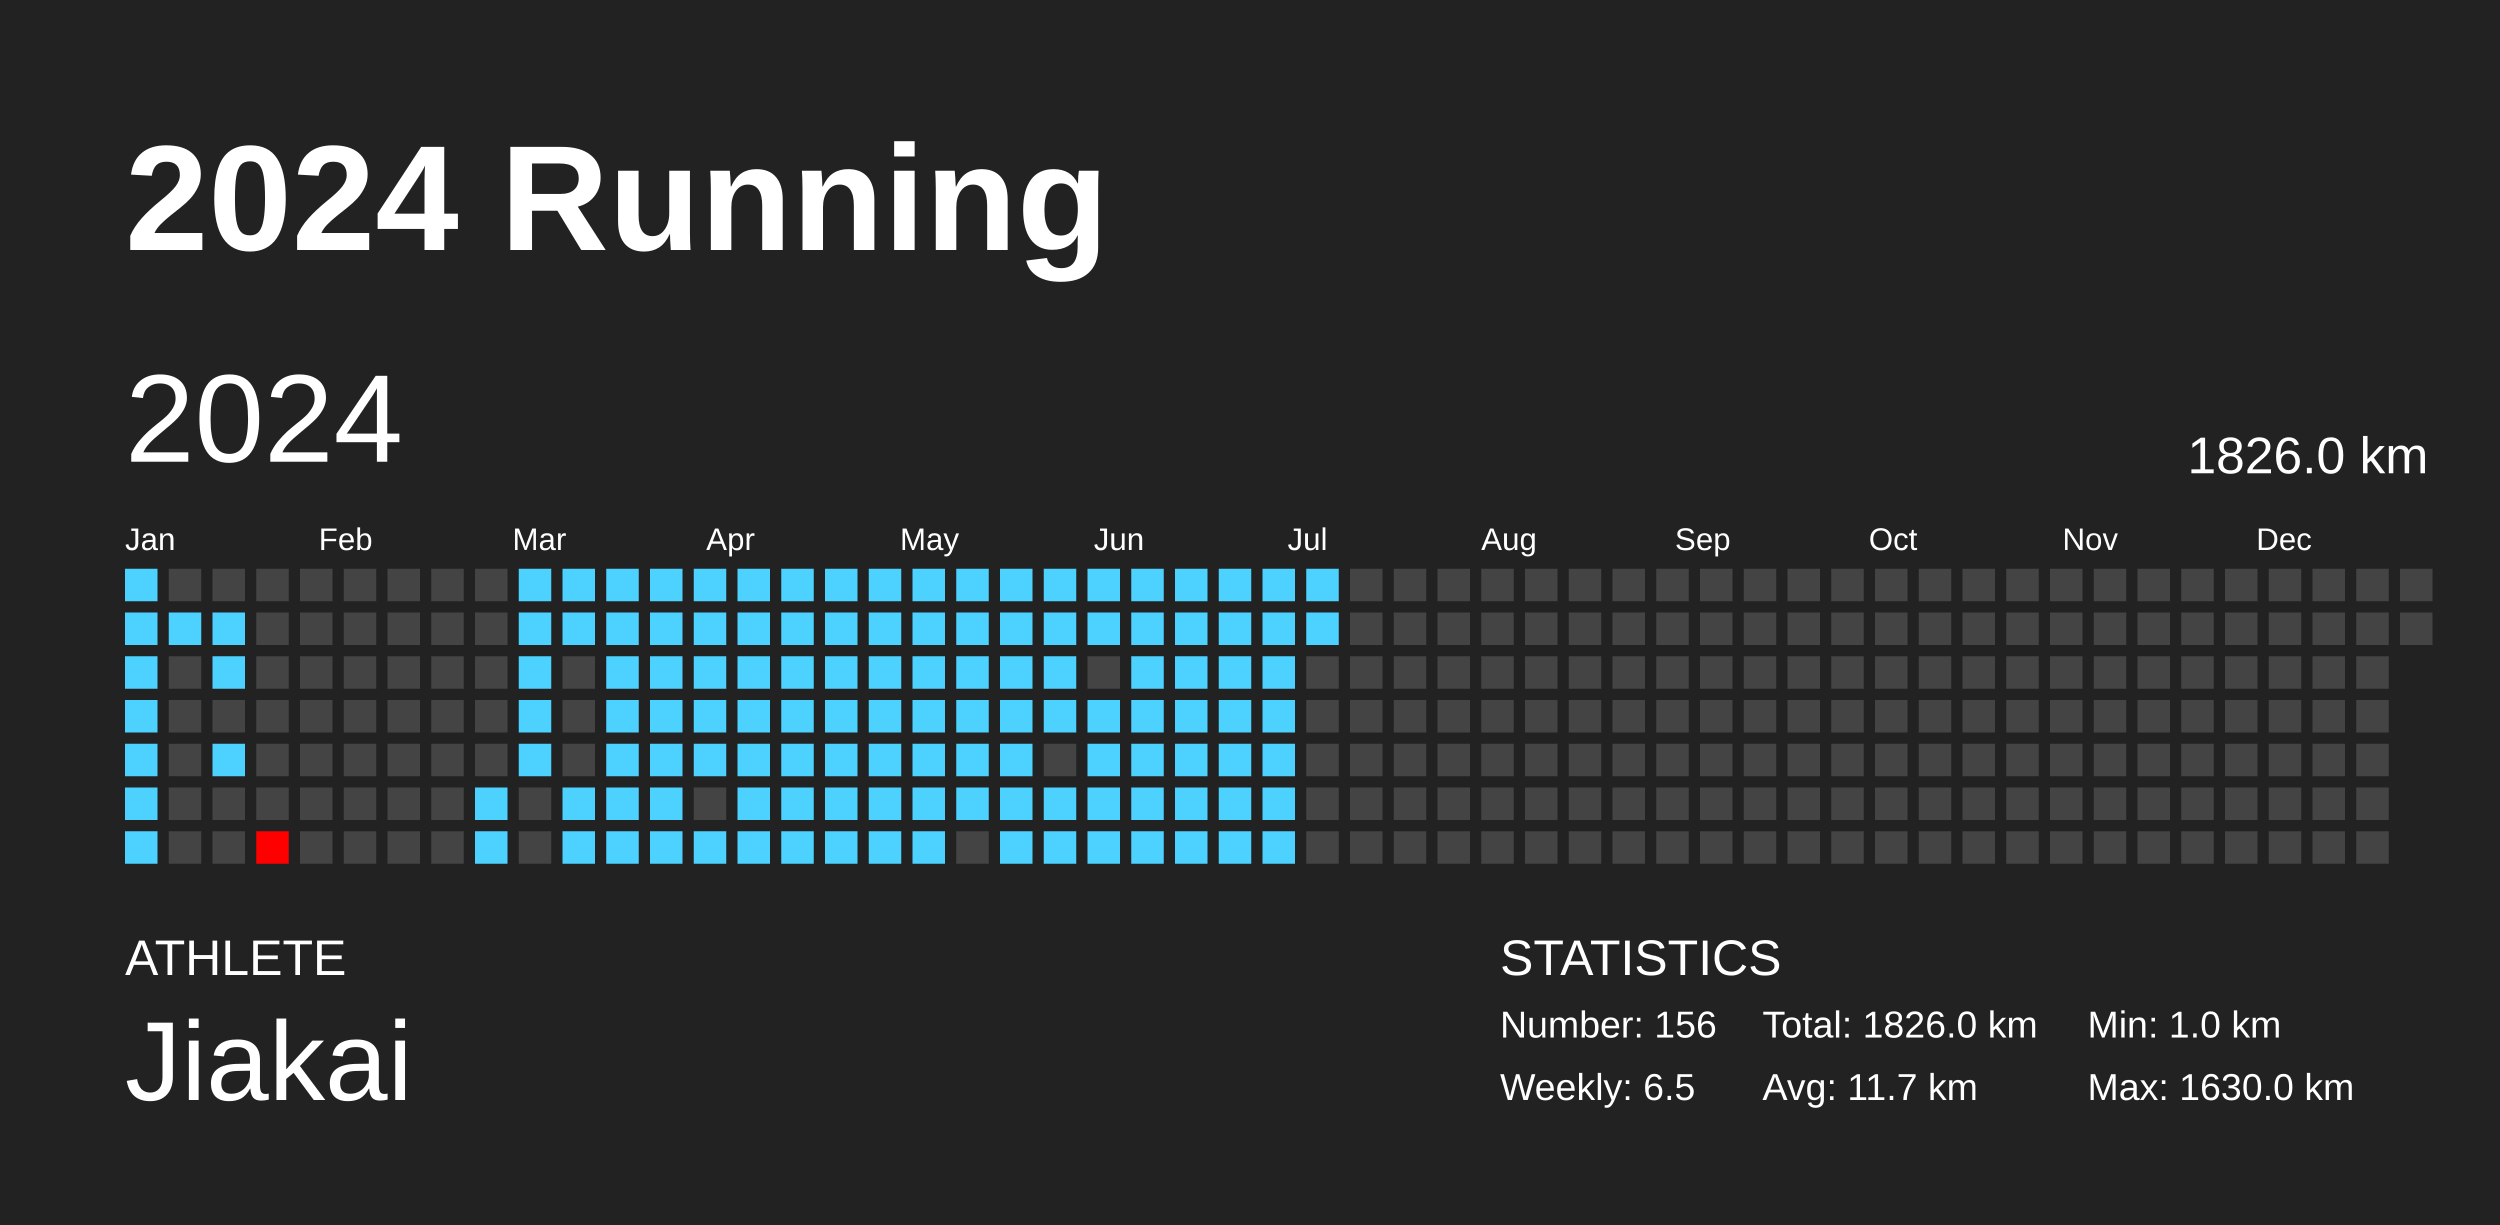
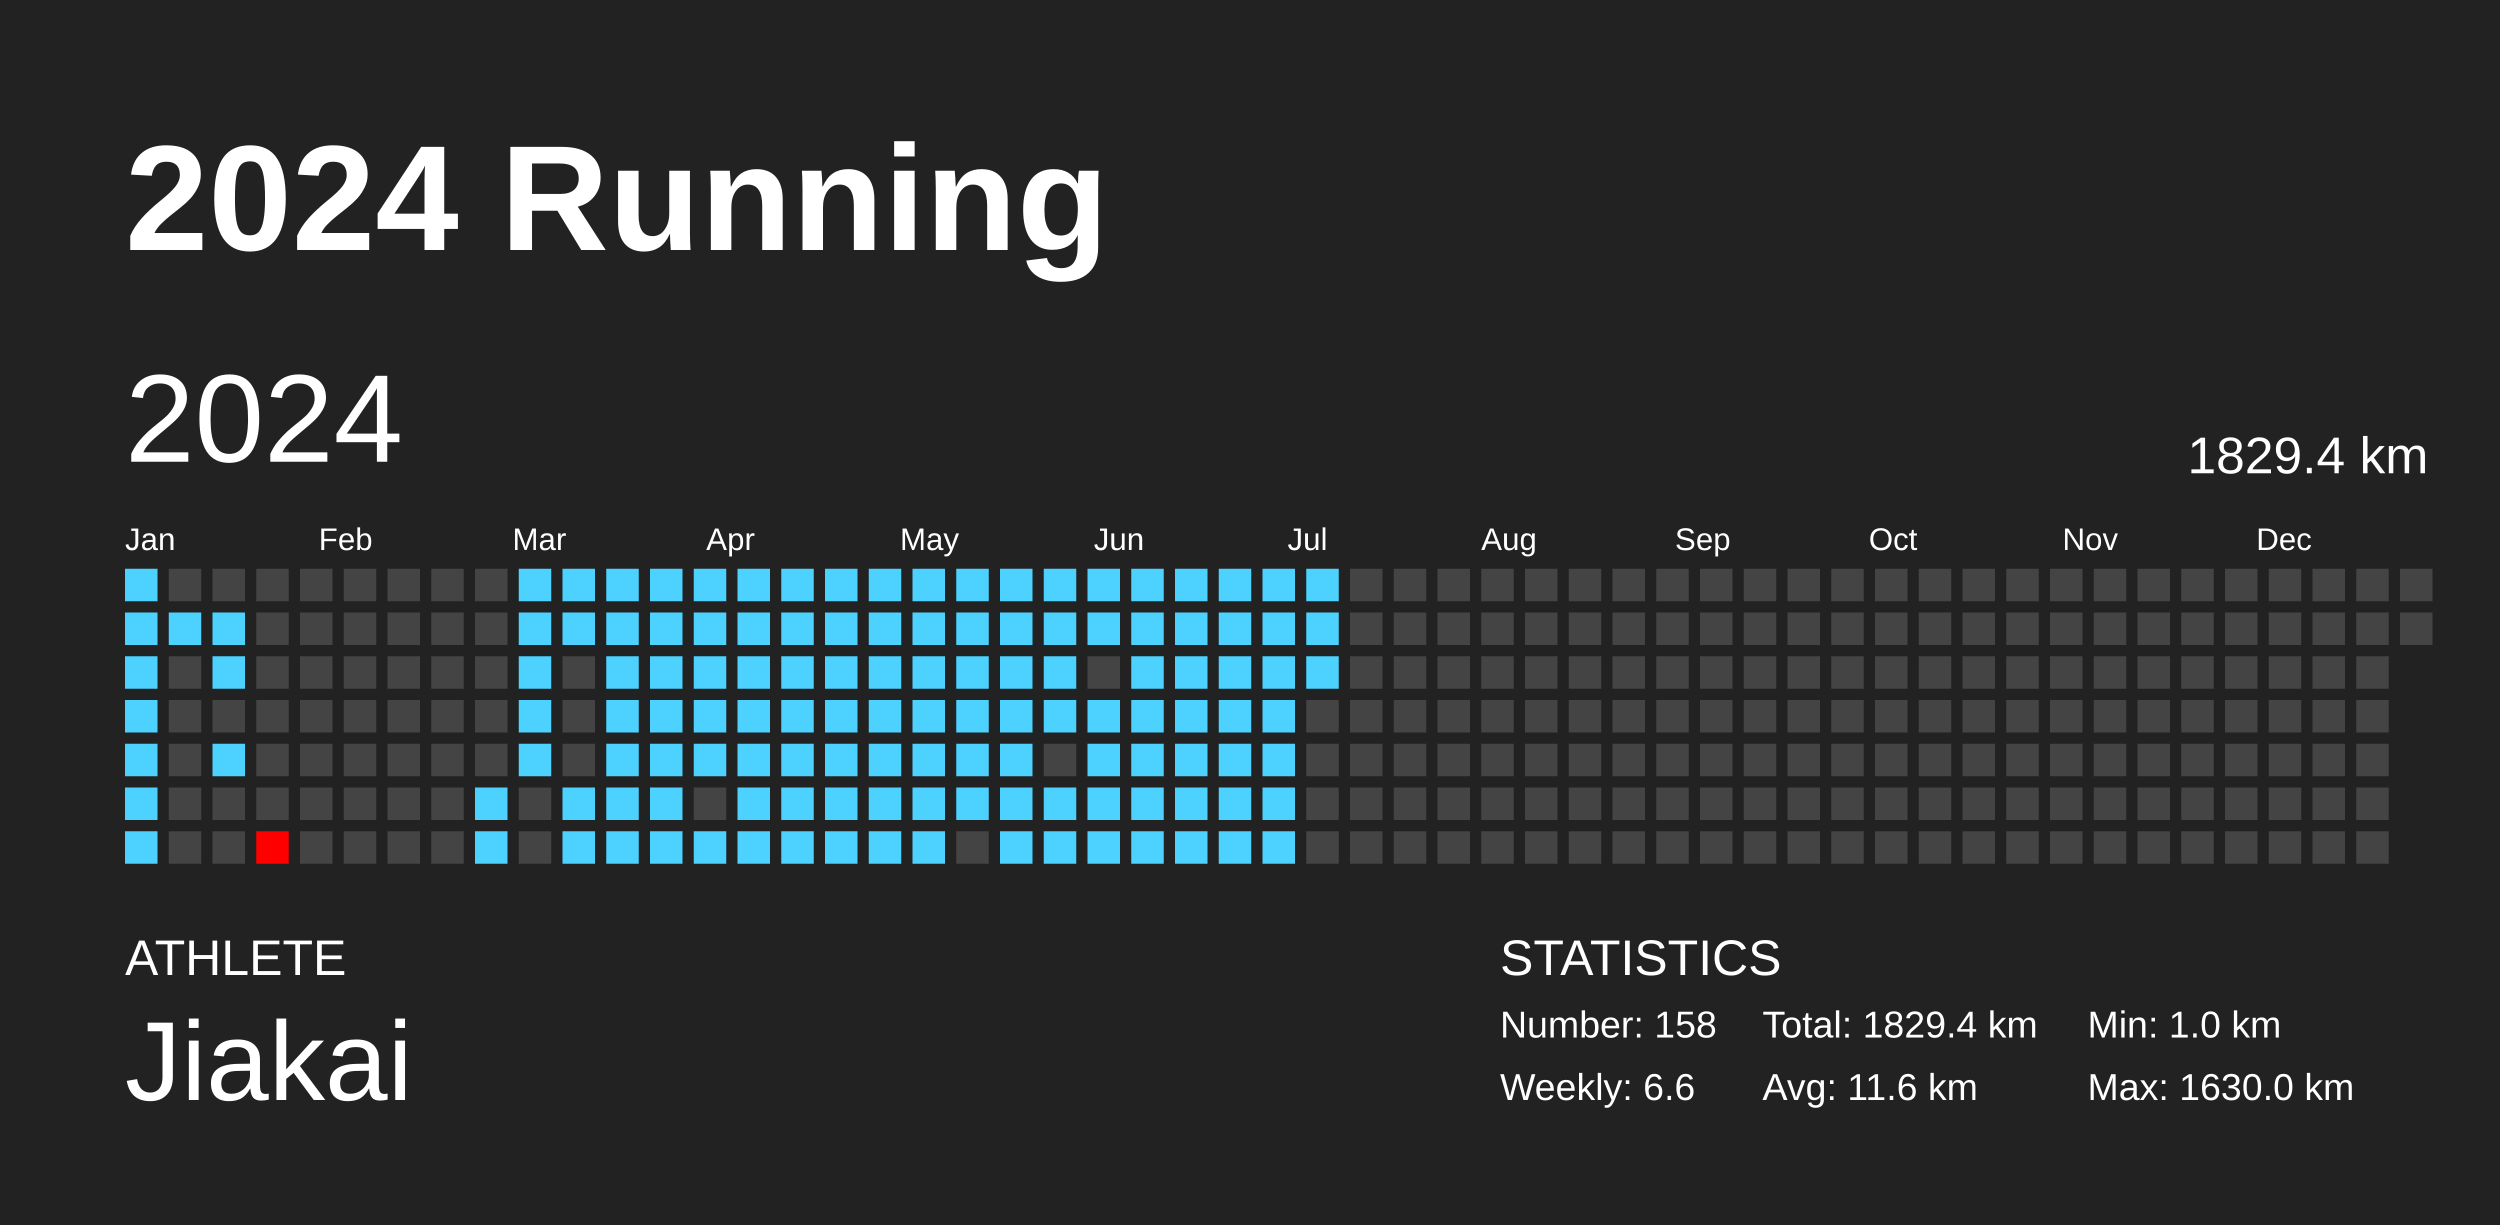
<svg xmlns="http://www.w3.org/2000/svg" baseProfile="full" height="98mm" version="1.1" viewBox="0,0,200,98" width="200mm">
  <defs />
  <rect fill="#222222" height="98" width="200" x="0" y="0" />
  <text fill="#FFFFFF" style="font-size:12px; font-family:Arial; font-weight:bold;" x="10" y="20">2024 Running</text>
  <text fill="#FFFFFF" style="font-size:4px; font-family:Arial" x="10" y="78">ATHLETE</text>
  <text fill="#FFFFFF" style="font-size:9px; font-family:Arial" x="10" y="88">Jiakai</text>
  <text fill="#FFFFFF" style="font-size:4px; font-family:Arial" x="120" y="78">STATISTICS</text>
-   <text fill="#FFFFFF" style="font-size:3px; font-family:Arial" x="120" y="83">Number: 156</text>
-   <text fill="#FFFFFF" style="font-size:3px; font-family:Arial" x="120" y="88">Weekly: 6.5</text>
-   <text fill="#FFFFFF" style="font-size:3px; font-family:Arial" x="141" y="83">Total: 1826.0 km</text>
-   <text fill="#FFFFFF" style="font-size:3px; font-family:Arial" x="141" y="88">Avg: 11.7 km</text>
+   <text fill="#FFFFFF" style="font-size:3px; font-family:Arial" x="120" y="83">Number: 158</text>
+   <text fill="#FFFFFF" style="font-size:3px; font-family:Arial" x="120" y="88">Weekly: 6.6</text>
+   <text fill="#FFFFFF" style="font-size:3px; font-family:Arial" x="141" y="83">Total: 1829.4 km</text>
+   <text fill="#FFFFFF" style="font-size:3px; font-family:Arial" x="141" y="88">Avg: 11.6 km</text>
  <text fill="#FFFFFF" style="font-size:3px; font-family:Arial" x="167" y="83">Min: 1.0 km</text>
  <text fill="#FFFFFF" style="font-size:3px; font-family:Arial" x="167" y="88">Max: 1630.0 km</text>
  <text dominant-baseline="hanging" fill="#FFFFFF" style="font-size:10.0px; font-family:Arial;" x="10" y="30">2024</text>
-   <text dominant-baseline="hanging" fill="#FFFFFF" style="font-size:4.125px; font-family:Arial;" x="175" y="35">1826.0 km</text>
+   <text dominant-baseline="hanging" fill="#FFFFFF" style="font-size:4.125px; font-family:Arial;" x="175" y="35">1829.4 km</text>
  <text fill="#FFFFFF" style="font-size:2.5px; font-family:Arial" x="10.0" y="44">Jan</text>
  <text fill="#FFFFFF" style="font-size:2.5px; font-family:Arial" x="25.5" y="44">Feb</text>
  <text fill="#FFFFFF" style="font-size:2.5px; font-family:Arial" x="41.0" y="44">Mar</text>
  <text fill="#FFFFFF" style="font-size:2.5px; font-family:Arial" x="56.5" y="44">Apr</text>
  <text fill="#FFFFFF" style="font-size:2.5px; font-family:Arial" x="72.0" y="44">May</text>
  <text fill="#FFFFFF" style="font-size:2.5px; font-family:Arial" x="87.5" y="44">Jun</text>
  <text fill="#FFFFFF" style="font-size:2.5px; font-family:Arial" x="103.0" y="44">Jul</text>
  <text fill="#FFFFFF" style="font-size:2.5px; font-family:Arial" x="118.5" y="44">Aug</text>
  <text fill="#FFFFFF" style="font-size:2.5px; font-family:Arial" x="134.0" y="44">Sep</text>
  <text fill="#FFFFFF" style="font-size:2.5px; font-family:Arial" x="149.5" y="44">Oct</text>
  <text fill="#FFFFFF" style="font-size:2.5px; font-family:Arial" x="165.0" y="44">Nov</text>
  <text fill="#FFFFFF" style="font-size:2.5px; font-family:Arial" x="180.5" y="44">Dec</text>
  <rect fill="#4dd2ff" height="2.6" width="2.6" x="10.0" y="45.5" />
  <rect fill="#4dd2ff" height="2.6" width="2.6" x="10.0" y="49.0" />
  <rect fill="#4dd2ff" height="2.6" width="2.6" x="10.0" y="52.5" />
  <rect fill="#4dd2ff" height="2.6" width="2.6" x="10.0" y="56.0" />
  <rect fill="#4dd2ff" height="2.6" width="2.6" x="10.0" y="59.5" />
  <rect fill="#4dd2ff" height="2.6" width="2.6" x="10.0" y="63.0" />
  <rect fill="#4dd2ff" height="2.6" width="2.6" x="10.0" y="66.5" />
  <rect fill="#444444" height="2.6" width="2.6" x="13.5" y="45.5" />
  <rect fill="#4dd2ff" height="2.6" width="2.6" x="13.5" y="49.0" />
  <rect fill="#444444" height="2.6" width="2.6" x="13.5" y="52.5" />
  <rect fill="#444444" height="2.6" width="2.6" x="13.5" y="56.0" />
  <rect fill="#444444" height="2.6" width="2.6" x="13.5" y="59.5" />
  <rect fill="#444444" height="2.6" width="2.6" x="13.5" y="63.0" />
  <rect fill="#444444" height="2.6" width="2.6" x="13.5" y="66.5" />
  <rect fill="#444444" height="2.6" width="2.6" x="17.0" y="45.5" />
  <rect fill="#4dd2ff" height="2.6" width="2.6" x="17.0" y="49.0" />
  <rect fill="#4dd2ff" height="2.6" width="2.6" x="17.0" y="52.5" />
  <rect fill="#444444" height="2.6" width="2.6" x="17.0" y="56.0" />
  <rect fill="#4dd2ff" height="2.6" width="2.6" x="17.0" y="59.5" />
  <rect fill="#444444" height="2.6" width="2.6" x="17.0" y="63.0" />
  <rect fill="#444444" height="2.6" width="2.6" x="17.0" y="66.5" />
  <rect fill="#444444" height="2.6" width="2.6" x="20.5" y="45.5" />
  <rect fill="#444444" height="2.6" width="2.6" x="20.5" y="49.0" />
  <rect fill="#444444" height="2.6" width="2.6" x="20.5" y="52.5" />
  <rect fill="#444444" height="2.6" width="2.6" x="20.5" y="56.0" />
  <rect fill="#444444" height="2.6" width="2.6" x="20.5" y="59.5" />
  <rect fill="#444444" height="2.6" width="2.6" x="20.5" y="63.0" />
  <rect fill="red" height="2.6" width="2.6" x="20.5" y="66.5" />
  <rect fill="#444444" height="2.6" width="2.6" x="24.0" y="45.5" />
  <rect fill="#444444" height="2.6" width="2.6" x="24.0" y="49.0" />
  <rect fill="#444444" height="2.6" width="2.6" x="24.0" y="52.5" />
  <rect fill="#444444" height="2.6" width="2.6" x="24.0" y="56.0" />
  <rect fill="#444444" height="2.6" width="2.6" x="24.0" y="59.5" />
  <rect fill="#444444" height="2.6" width="2.6" x="24.0" y="63.0" />
  <rect fill="#444444" height="2.6" width="2.6" x="24.0" y="66.5" />
  <rect fill="#444444" height="2.6" width="2.6" x="27.5" y="45.5" />
  <rect fill="#444444" height="2.6" width="2.6" x="27.5" y="49.0" />
  <rect fill="#444444" height="2.6" width="2.6" x="27.5" y="52.5" />
  <rect fill="#444444" height="2.6" width="2.6" x="27.5" y="56.0" />
  <rect fill="#444444" height="2.6" width="2.6" x="27.5" y="59.5" />
  <rect fill="#444444" height="2.6" width="2.6" x="27.5" y="63.0" />
  <rect fill="#444444" height="2.6" width="2.6" x="27.5" y="66.5" />
  <rect fill="#444444" height="2.6" width="2.6" x="31.0" y="45.5" />
  <rect fill="#444444" height="2.6" width="2.6" x="31.0" y="49.0" />
  <rect fill="#444444" height="2.6" width="2.6" x="31.0" y="52.5" />
  <rect fill="#444444" height="2.6" width="2.6" x="31.0" y="56.0" />
  <rect fill="#444444" height="2.6" width="2.6" x="31.0" y="59.5" />
  <rect fill="#444444" height="2.6" width="2.6" x="31.0" y="63.0" />
  <rect fill="#444444" height="2.6" width="2.6" x="31.0" y="66.5" />
  <rect fill="#444444" height="2.6" width="2.6" x="34.5" y="45.5" />
  <rect fill="#444444" height="2.6" width="2.6" x="34.5" y="49.0" />
  <rect fill="#444444" height="2.6" width="2.6" x="34.5" y="52.5" />
  <rect fill="#444444" height="2.6" width="2.6" x="34.5" y="56.0" />
  <rect fill="#444444" height="2.6" width="2.6" x="34.5" y="59.5" />
  <rect fill="#444444" height="2.6" width="2.6" x="34.5" y="63.0" />
  <rect fill="#444444" height="2.6" width="2.6" x="34.5" y="66.5" />
  <rect fill="#444444" height="2.6" width="2.6" x="38.0" y="45.5" />
  <rect fill="#444444" height="2.6" width="2.6" x="38.0" y="49.0" />
  <rect fill="#444444" height="2.6" width="2.6" x="38.0" y="52.5" />
  <rect fill="#444444" height="2.6" width="2.6" x="38.0" y="56.0" />
  <rect fill="#444444" height="2.6" width="2.6" x="38.0" y="59.5" />
  <rect fill="#4dd2ff" height="2.6" width="2.6" x="38.0" y="63.0" />
  <rect fill="#4dd2ff" height="2.6" width="2.6" x="38.0" y="66.5" />
  <rect fill="#4dd2ff" height="2.6" width="2.6" x="41.5" y="45.5" />
  <rect fill="#4dd2ff" height="2.6" width="2.6" x="41.5" y="49.0" />
  <rect fill="#4dd2ff" height="2.6" width="2.6" x="41.5" y="52.5" />
  <rect fill="#4dd2ff" height="2.6" width="2.6" x="41.5" y="56.0" />
  <rect fill="#4dd2ff" height="2.6" width="2.6" x="41.5" y="59.5" />
  <rect fill="#444444" height="2.6" width="2.6" x="41.5" y="63.0" />
  <rect fill="#444444" height="2.6" width="2.6" x="41.5" y="66.5" />
  <rect fill="#4dd2ff" height="2.6" width="2.6" x="45.0" y="45.5" />
  <rect fill="#4dd2ff" height="2.6" width="2.6" x="45.0" y="49.0" />
  <rect fill="#444444" height="2.6" width="2.6" x="45.0" y="52.5" />
  <rect fill="#444444" height="2.6" width="2.6" x="45.0" y="56.0" />
  <rect fill="#444444" height="2.6" width="2.6" x="45.0" y="59.5" />
  <rect fill="#4dd2ff" height="2.6" width="2.6" x="45.0" y="63.0" />
  <rect fill="#4dd2ff" height="2.6" width="2.6" x="45.0" y="66.5" />
  <rect fill="#4dd2ff" height="2.6" width="2.6" x="48.5" y="45.5" />
  <rect fill="#4dd2ff" height="2.6" width="2.6" x="48.5" y="49.0" />
  <rect fill="#4dd2ff" height="2.6" width="2.6" x="48.5" y="52.5" />
  <rect fill="#4dd2ff" height="2.6" width="2.6" x="48.5" y="56.0" />
  <rect fill="#4dd2ff" height="2.6" width="2.6" x="48.5" y="59.5" />
  <rect fill="#4dd2ff" height="2.6" width="2.6" x="48.5" y="63.0" />
  <rect fill="#4dd2ff" height="2.6" width="2.6" x="48.5" y="66.5" />
  <rect fill="#4dd2ff" height="2.6" width="2.6" x="52.0" y="45.5" />
  <rect fill="#4dd2ff" height="2.6" width="2.6" x="52.0" y="49.0" />
  <rect fill="#4dd2ff" height="2.6" width="2.6" x="52.0" y="52.5" />
  <rect fill="#4dd2ff" height="2.6" width="2.6" x="52.0" y="56.0" />
  <rect fill="#4dd2ff" height="2.6" width="2.6" x="52.0" y="59.5" />
  <rect fill="#4dd2ff" height="2.6" width="2.6" x="52.0" y="63.0" />
  <rect fill="#4dd2ff" height="2.6" width="2.6" x="52.0" y="66.5" />
  <rect fill="#4dd2ff" height="2.6" width="2.6" x="55.5" y="45.5" />
  <rect fill="#4dd2ff" height="2.6" width="2.6" x="55.5" y="49.0" />
  <rect fill="#4dd2ff" height="2.6" width="2.6" x="55.5" y="52.5" />
  <rect fill="#4dd2ff" height="2.6" width="2.6" x="55.5" y="56.0" />
  <rect fill="#4dd2ff" height="2.6" width="2.6" x="55.5" y="59.5" />
  <rect fill="#444444" height="2.6" width="2.6" x="55.5" y="63.0" />
  <rect fill="#4dd2ff" height="2.6" width="2.6" x="55.5" y="66.5" />
  <rect fill="#4dd2ff" height="2.6" width="2.6" x="59.0" y="45.5" />
  <rect fill="#4dd2ff" height="2.6" width="2.6" x="59.0" y="49.0" />
  <rect fill="#4dd2ff" height="2.6" width="2.6" x="59.0" y="52.5" />
  <rect fill="#4dd2ff" height="2.6" width="2.6" x="59.0" y="56.0" />
  <rect fill="#4dd2ff" height="2.6" width="2.6" x="59.0" y="59.5" />
  <rect fill="#4dd2ff" height="2.6" width="2.6" x="59.0" y="63.0" />
  <rect fill="#4dd2ff" height="2.6" width="2.6" x="59.0" y="66.5" />
  <rect fill="#4dd2ff" height="2.6" width="2.6" x="62.5" y="45.5" />
  <rect fill="#4dd2ff" height="2.6" width="2.6" x="62.5" y="49.0" />
  <rect fill="#4dd2ff" height="2.6" width="2.6" x="62.5" y="52.5" />
  <rect fill="#4dd2ff" height="2.6" width="2.6" x="62.5" y="56.0" />
  <rect fill="#4dd2ff" height="2.6" width="2.6" x="62.5" y="59.5" />
  <rect fill="#4dd2ff" height="2.6" width="2.6" x="62.5" y="63.0" />
  <rect fill="#4dd2ff" height="2.6" width="2.6" x="62.5" y="66.5" />
  <rect fill="#4dd2ff" height="2.6" width="2.6" x="66.0" y="45.5" />
  <rect fill="#4dd2ff" height="2.6" width="2.6" x="66.0" y="49.0" />
  <rect fill="#4dd2ff" height="2.6" width="2.6" x="66.0" y="52.5" />
  <rect fill="#4dd2ff" height="2.6" width="2.6" x="66.0" y="56.0" />
  <rect fill="#4dd2ff" height="2.6" width="2.6" x="66.0" y="59.5" />
  <rect fill="#4dd2ff" height="2.6" width="2.6" x="66.0" y="63.0" />
  <rect fill="#4dd2ff" height="2.6" width="2.6" x="66.0" y="66.5" />
  <rect fill="#4dd2ff" height="2.6" width="2.6" x="69.5" y="45.5" />
  <rect fill="#4dd2ff" height="2.6" width="2.6" x="69.5" y="49.0" />
  <rect fill="#4dd2ff" height="2.6" width="2.6" x="69.5" y="52.5" />
  <rect fill="#4dd2ff" height="2.6" width="2.6" x="69.5" y="56.0" />
  <rect fill="#4dd2ff" height="2.6" width="2.6" x="69.5" y="59.5" />
  <rect fill="#4dd2ff" height="2.6" width="2.6" x="69.5" y="63.0" />
  <rect fill="#4dd2ff" height="2.6" width="2.6" x="69.5" y="66.5" />
  <rect fill="#4dd2ff" height="2.6" width="2.6" x="73.0" y="45.5" />
  <rect fill="#4dd2ff" height="2.6" width="2.6" x="73.0" y="49.0" />
  <rect fill="#4dd2ff" height="2.6" width="2.6" x="73.0" y="52.5" />
  <rect fill="#4dd2ff" height="2.6" width="2.6" x="73.0" y="56.0" />
  <rect fill="#4dd2ff" height="2.6" width="2.6" x="73.0" y="59.5" />
  <rect fill="#4dd2ff" height="2.6" width="2.6" x="73.0" y="63.0" />
  <rect fill="#4dd2ff" height="2.6" width="2.6" x="73.0" y="66.5" />
  <rect fill="#4dd2ff" height="2.6" width="2.6" x="76.5" y="45.5" />
  <rect fill="#4dd2ff" height="2.6" width="2.6" x="76.5" y="49.0" />
  <rect fill="#4dd2ff" height="2.6" width="2.6" x="76.5" y="52.5" />
  <rect fill="#4dd2ff" height="2.6" width="2.6" x="76.5" y="56.0" />
  <rect fill="#4dd2ff" height="2.6" width="2.6" x="76.5" y="59.5" />
  <rect fill="#4dd2ff" height="2.6" width="2.6" x="76.5" y="63.0" />
  <rect fill="#444444" height="2.6" width="2.6" x="76.5" y="66.5" />
  <rect fill="#4dd2ff" height="2.6" width="2.6" x="80.0" y="45.5" />
  <rect fill="#4dd2ff" height="2.6" width="2.6" x="80.0" y="49.0" />
  <rect fill="#4dd2ff" height="2.6" width="2.6" x="80.0" y="52.5" />
  <rect fill="#4dd2ff" height="2.6" width="2.6" x="80.0" y="56.0" />
  <rect fill="#4dd2ff" height="2.6" width="2.6" x="80.0" y="59.5" />
  <rect fill="#4dd2ff" height="2.6" width="2.6" x="80.0" y="63.0" />
  <rect fill="#4dd2ff" height="2.6" width="2.6" x="80.0" y="66.5" />
  <rect fill="#4dd2ff" height="2.6" width="2.6" x="83.5" y="45.5" />
  <rect fill="#4dd2ff" height="2.6" width="2.6" x="83.5" y="49.0" />
  <rect fill="#4dd2ff" height="2.6" width="2.6" x="83.5" y="52.5" />
  <rect fill="#4dd2ff" height="2.6" width="2.6" x="83.5" y="56.0" />
  <rect fill="#444444" height="2.6" width="2.6" x="83.5" y="59.5" />
  <rect fill="#4dd2ff" height="2.6" width="2.6" x="83.5" y="63.0" />
  <rect fill="#4dd2ff" height="2.6" width="2.6" x="83.5" y="66.5" />
  <rect fill="#4dd2ff" height="2.6" width="2.6" x="87.0" y="45.5" />
  <rect fill="#4dd2ff" height="2.6" width="2.6" x="87.0" y="49.0" />
  <rect fill="#444444" height="2.6" width="2.6" x="87.0" y="52.5" />
  <rect fill="#4dd2ff" height="2.6" width="2.6" x="87.0" y="56.0" />
  <rect fill="#4dd2ff" height="2.6" width="2.6" x="87.0" y="59.5" />
  <rect fill="#4dd2ff" height="2.6" width="2.6" x="87.0" y="63.0" />
  <rect fill="#4dd2ff" height="2.6" width="2.6" x="87.0" y="66.5" />
  <rect fill="#4dd2ff" height="2.6" width="2.6" x="90.5" y="45.5" />
  <rect fill="#4dd2ff" height="2.6" width="2.6" x="90.5" y="49.0" />
  <rect fill="#4dd2ff" height="2.6" width="2.6" x="90.5" y="52.5" />
  <rect fill="#4dd2ff" height="2.6" width="2.6" x="90.5" y="56.0" />
  <rect fill="#4dd2ff" height="2.6" width="2.6" x="90.5" y="59.5" />
  <rect fill="#4dd2ff" height="2.6" width="2.6" x="90.5" y="63.0" />
  <rect fill="#4dd2ff" height="2.6" width="2.6" x="90.5" y="66.5" />
  <rect fill="#4dd2ff" height="2.6" width="2.6" x="94.0" y="45.5" />
  <rect fill="#4dd2ff" height="2.6" width="2.6" x="94.0" y="49.0" />
  <rect fill="#4dd2ff" height="2.6" width="2.6" x="94.0" y="52.5" />
  <rect fill="#4dd2ff" height="2.6" width="2.6" x="94.0" y="56.0" />
  <rect fill="#4dd2ff" height="2.6" width="2.6" x="94.0" y="59.5" />
  <rect fill="#4dd2ff" height="2.6" width="2.6" x="94.0" y="63.0" />
  <rect fill="#4dd2ff" height="2.6" width="2.6" x="94.0" y="66.5" />
  <rect fill="#4dd2ff" height="2.6" width="2.6" x="97.5" y="45.5" />
  <rect fill="#4dd2ff" height="2.6" width="2.6" x="97.5" y="49.0" />
  <rect fill="#4dd2ff" height="2.6" width="2.6" x="97.5" y="52.5" />
  <rect fill="#4dd2ff" height="2.6" width="2.6" x="97.5" y="56.0" />
  <rect fill="#4dd2ff" height="2.6" width="2.6" x="97.5" y="59.5" />
  <rect fill="#4dd2ff" height="2.6" width="2.6" x="97.5" y="63.0" />
  <rect fill="#4dd2ff" height="2.6" width="2.6" x="97.5" y="66.5" />
  <rect fill="#4dd2ff" height="2.6" width="2.6" x="101.0" y="45.5" />
  <rect fill="#4dd2ff" height="2.6" width="2.6" x="101.0" y="49.0" />
  <rect fill="#4dd2ff" height="2.6" width="2.6" x="101.0" y="52.5" />
  <rect fill="#4dd2ff" height="2.6" width="2.6" x="101.0" y="56.0" />
  <rect fill="#4dd2ff" height="2.6" width="2.6" x="101.0" y="59.5" />
  <rect fill="#4dd2ff" height="2.6" width="2.6" x="101.0" y="63.0" />
  <rect fill="#4dd2ff" height="2.6" width="2.6" x="101.0" y="66.5" />
  <rect fill="#4dd2ff" height="2.6" width="2.6" x="104.5" y="45.5" />
  <rect fill="#4dd2ff" height="2.6" width="2.6" x="104.5" y="49.0" />
-   <rect fill="#444444" height="2.6" width="2.6" x="104.5" y="52.5" />
+   <rect fill="#4dd2ff" height="2.6" width="2.6" x="104.5" y="52.5" />
  <rect fill="#444444" height="2.6" width="2.6" x="104.5" y="56.0" />
  <rect fill="#444444" height="2.6" width="2.6" x="104.5" y="59.5" />
  <rect fill="#444444" height="2.6" width="2.6" x="104.5" y="63.0" />
  <rect fill="#444444" height="2.6" width="2.6" x="104.5" y="66.5" />
  <rect fill="#444444" height="2.6" width="2.6" x="108.0" y="45.5" />
  <rect fill="#444444" height="2.6" width="2.6" x="108.0" y="49.0" />
  <rect fill="#444444" height="2.6" width="2.6" x="108.0" y="52.5" />
  <rect fill="#444444" height="2.6" width="2.6" x="108.0" y="56.0" />
  <rect fill="#444444" height="2.6" width="2.6" x="108.0" y="59.5" />
  <rect fill="#444444" height="2.6" width="2.6" x="108.0" y="63.0" />
  <rect fill="#444444" height="2.6" width="2.6" x="108.0" y="66.5" />
  <rect fill="#444444" height="2.6" width="2.6" x="111.5" y="45.5" />
  <rect fill="#444444" height="2.6" width="2.6" x="111.5" y="49.0" />
  <rect fill="#444444" height="2.6" width="2.6" x="111.5" y="52.5" />
  <rect fill="#444444" height="2.6" width="2.6" x="111.5" y="56.0" />
  <rect fill="#444444" height="2.6" width="2.6" x="111.5" y="59.5" />
  <rect fill="#444444" height="2.6" width="2.6" x="111.5" y="63.0" />
  <rect fill="#444444" height="2.6" width="2.6" x="111.5" y="66.5" />
  <rect fill="#444444" height="2.6" width="2.6" x="115.0" y="45.5" />
  <rect fill="#444444" height="2.6" width="2.6" x="115.0" y="49.0" />
  <rect fill="#444444" height="2.6" width="2.6" x="115.0" y="52.5" />
  <rect fill="#444444" height="2.6" width="2.6" x="115.0" y="56.0" />
  <rect fill="#444444" height="2.6" width="2.6" x="115.0" y="59.5" />
  <rect fill="#444444" height="2.6" width="2.6" x="115.0" y="63.0" />
  <rect fill="#444444" height="2.6" width="2.6" x="115.0" y="66.5" />
  <rect fill="#444444" height="2.6" width="2.6" x="118.5" y="45.5" />
  <rect fill="#444444" height="2.6" width="2.6" x="118.5" y="49.0" />
  <rect fill="#444444" height="2.6" width="2.6" x="118.5" y="52.5" />
  <rect fill="#444444" height="2.6" width="2.6" x="118.5" y="56.0" />
  <rect fill="#444444" height="2.6" width="2.6" x="118.5" y="59.5" />
  <rect fill="#444444" height="2.6" width="2.6" x="118.5" y="63.0" />
  <rect fill="#444444" height="2.6" width="2.6" x="118.5" y="66.5" />
  <rect fill="#444444" height="2.6" width="2.6" x="122.0" y="45.5" />
  <rect fill="#444444" height="2.6" width="2.6" x="122.0" y="49.0" />
  <rect fill="#444444" height="2.6" width="2.6" x="122.0" y="52.5" />
  <rect fill="#444444" height="2.6" width="2.6" x="122.0" y="56.0" />
  <rect fill="#444444" height="2.6" width="2.6" x="122.0" y="59.5" />
  <rect fill="#444444" height="2.6" width="2.6" x="122.0" y="63.0" />
  <rect fill="#444444" height="2.6" width="2.6" x="122.0" y="66.5" />
  <rect fill="#444444" height="2.6" width="2.6" x="125.5" y="45.5" />
  <rect fill="#444444" height="2.6" width="2.6" x="125.5" y="49.0" />
  <rect fill="#444444" height="2.6" width="2.6" x="125.5" y="52.5" />
  <rect fill="#444444" height="2.6" width="2.6" x="125.5" y="56.0" />
  <rect fill="#444444" height="2.6" width="2.6" x="125.5" y="59.5" />
  <rect fill="#444444" height="2.6" width="2.6" x="125.5" y="63.0" />
  <rect fill="#444444" height="2.6" width="2.6" x="125.5" y="66.5" />
  <rect fill="#444444" height="2.6" width="2.6" x="129.0" y="45.5" />
  <rect fill="#444444" height="2.6" width="2.6" x="129.0" y="49.0" />
  <rect fill="#444444" height="2.6" width="2.6" x="129.0" y="52.5" />
  <rect fill="#444444" height="2.6" width="2.6" x="129.0" y="56.0" />
  <rect fill="#444444" height="2.6" width="2.6" x="129.0" y="59.5" />
  <rect fill="#444444" height="2.6" width="2.6" x="129.0" y="63.0" />
  <rect fill="#444444" height="2.6" width="2.6" x="129.0" y="66.5" />
  <rect fill="#444444" height="2.6" width="2.6" x="132.5" y="45.5" />
  <rect fill="#444444" height="2.6" width="2.6" x="132.5" y="49.0" />
  <rect fill="#444444" height="2.6" width="2.6" x="132.5" y="52.5" />
  <rect fill="#444444" height="2.6" width="2.6" x="132.5" y="56.0" />
  <rect fill="#444444" height="2.6" width="2.6" x="132.5" y="59.5" />
  <rect fill="#444444" height="2.6" width="2.6" x="132.5" y="63.0" />
  <rect fill="#444444" height="2.6" width="2.6" x="132.5" y="66.5" />
  <rect fill="#444444" height="2.6" width="2.6" x="136.0" y="45.5" />
  <rect fill="#444444" height="2.6" width="2.6" x="136.0" y="49.0" />
  <rect fill="#444444" height="2.6" width="2.6" x="136.0" y="52.5" />
  <rect fill="#444444" height="2.6" width="2.6" x="136.0" y="56.0" />
  <rect fill="#444444" height="2.6" width="2.6" x="136.0" y="59.5" />
  <rect fill="#444444" height="2.6" width="2.6" x="136.0" y="63.0" />
  <rect fill="#444444" height="2.6" width="2.6" x="136.0" y="66.5" />
  <rect fill="#444444" height="2.6" width="2.6" x="139.5" y="45.5" />
  <rect fill="#444444" height="2.6" width="2.6" x="139.5" y="49.0" />
  <rect fill="#444444" height="2.6" width="2.6" x="139.5" y="52.5" />
  <rect fill="#444444" height="2.6" width="2.6" x="139.5" y="56.0" />
  <rect fill="#444444" height="2.6" width="2.6" x="139.5" y="59.5" />
  <rect fill="#444444" height="2.6" width="2.6" x="139.5" y="63.0" />
  <rect fill="#444444" height="2.6" width="2.6" x="139.5" y="66.5" />
  <rect fill="#444444" height="2.6" width="2.6" x="143.0" y="45.5" />
  <rect fill="#444444" height="2.6" width="2.6" x="143.0" y="49.0" />
  <rect fill="#444444" height="2.6" width="2.6" x="143.0" y="52.5" />
  <rect fill="#444444" height="2.6" width="2.6" x="143.0" y="56.0" />
  <rect fill="#444444" height="2.6" width="2.6" x="143.0" y="59.5" />
  <rect fill="#444444" height="2.6" width="2.6" x="143.0" y="63.0" />
  <rect fill="#444444" height="2.6" width="2.6" x="143.0" y="66.5" />
  <rect fill="#444444" height="2.6" width="2.6" x="146.5" y="45.5" />
  <rect fill="#444444" height="2.6" width="2.6" x="146.5" y="49.0" />
  <rect fill="#444444" height="2.6" width="2.6" x="146.5" y="52.5" />
  <rect fill="#444444" height="2.6" width="2.6" x="146.5" y="56.0" />
  <rect fill="#444444" height="2.6" width="2.6" x="146.5" y="59.5" />
  <rect fill="#444444" height="2.6" width="2.6" x="146.5" y="63.0" />
  <rect fill="#444444" height="2.6" width="2.6" x="146.5" y="66.5" />
  <rect fill="#444444" height="2.6" width="2.6" x="150.0" y="45.5" />
  <rect fill="#444444" height="2.6" width="2.6" x="150.0" y="49.0" />
  <rect fill="#444444" height="2.6" width="2.6" x="150.0" y="52.5" />
  <rect fill="#444444" height="2.6" width="2.6" x="150.0" y="56.0" />
  <rect fill="#444444" height="2.6" width="2.6" x="150.0" y="59.5" />
  <rect fill="#444444" height="2.6" width="2.6" x="150.0" y="63.0" />
  <rect fill="#444444" height="2.6" width="2.6" x="150.0" y="66.5" />
  <rect fill="#444444" height="2.6" width="2.6" x="153.5" y="45.5" />
  <rect fill="#444444" height="2.6" width="2.6" x="153.5" y="49.0" />
  <rect fill="#444444" height="2.6" width="2.6" x="153.5" y="52.5" />
  <rect fill="#444444" height="2.6" width="2.6" x="153.5" y="56.0" />
  <rect fill="#444444" height="2.6" width="2.6" x="153.5" y="59.5" />
  <rect fill="#444444" height="2.6" width="2.6" x="153.5" y="63.0" />
  <rect fill="#444444" height="2.6" width="2.6" x="153.5" y="66.5" />
  <rect fill="#444444" height="2.6" width="2.6" x="157.0" y="45.5" />
  <rect fill="#444444" height="2.6" width="2.6" x="157.0" y="49.0" />
  <rect fill="#444444" height="2.6" width="2.6" x="157.0" y="52.5" />
  <rect fill="#444444" height="2.6" width="2.6" x="157.0" y="56.0" />
  <rect fill="#444444" height="2.6" width="2.6" x="157.0" y="59.5" />
  <rect fill="#444444" height="2.6" width="2.6" x="157.0" y="63.0" />
  <rect fill="#444444" height="2.6" width="2.6" x="157.0" y="66.5" />
  <rect fill="#444444" height="2.6" width="2.6" x="160.5" y="45.5" />
  <rect fill="#444444" height="2.6" width="2.6" x="160.5" y="49.0" />
  <rect fill="#444444" height="2.6" width="2.6" x="160.5" y="52.5" />
  <rect fill="#444444" height="2.6" width="2.6" x="160.5" y="56.0" />
  <rect fill="#444444" height="2.6" width="2.6" x="160.5" y="59.5" />
  <rect fill="#444444" height="2.6" width="2.6" x="160.5" y="63.0" />
  <rect fill="#444444" height="2.6" width="2.6" x="160.5" y="66.5" />
  <rect fill="#444444" height="2.6" width="2.6" x="164.0" y="45.5" />
  <rect fill="#444444" height="2.6" width="2.6" x="164.0" y="49.0" />
  <rect fill="#444444" height="2.6" width="2.6" x="164.0" y="52.5" />
  <rect fill="#444444" height="2.6" width="2.6" x="164.0" y="56.0" />
  <rect fill="#444444" height="2.6" width="2.6" x="164.0" y="59.5" />
  <rect fill="#444444" height="2.6" width="2.6" x="164.0" y="63.0" />
  <rect fill="#444444" height="2.6" width="2.6" x="164.0" y="66.5" />
  <rect fill="#444444" height="2.6" width="2.6" x="167.5" y="45.5" />
  <rect fill="#444444" height="2.6" width="2.6" x="167.5" y="49.0" />
  <rect fill="#444444" height="2.6" width="2.6" x="167.5" y="52.5" />
  <rect fill="#444444" height="2.6" width="2.6" x="167.5" y="56.0" />
  <rect fill="#444444" height="2.6" width="2.6" x="167.5" y="59.5" />
  <rect fill="#444444" height="2.6" width="2.6" x="167.5" y="63.0" />
  <rect fill="#444444" height="2.6" width="2.6" x="167.5" y="66.5" />
  <rect fill="#444444" height="2.6" width="2.6" x="171.0" y="45.5" />
  <rect fill="#444444" height="2.6" width="2.6" x="171.0" y="49.0" />
  <rect fill="#444444" height="2.6" width="2.6" x="171.0" y="52.5" />
  <rect fill="#444444" height="2.6" width="2.6" x="171.0" y="56.0" />
  <rect fill="#444444" height="2.6" width="2.6" x="171.0" y="59.5" />
  <rect fill="#444444" height="2.6" width="2.6" x="171.0" y="63.0" />
  <rect fill="#444444" height="2.6" width="2.6" x="171.0" y="66.5" />
  <rect fill="#444444" height="2.6" width="2.6" x="174.5" y="45.5" />
  <rect fill="#444444" height="2.6" width="2.6" x="174.5" y="49.0" />
  <rect fill="#444444" height="2.6" width="2.6" x="174.5" y="52.5" />
  <rect fill="#444444" height="2.6" width="2.6" x="174.5" y="56.0" />
  <rect fill="#444444" height="2.6" width="2.6" x="174.5" y="59.5" />
  <rect fill="#444444" height="2.6" width="2.6" x="174.5" y="63.0" />
  <rect fill="#444444" height="2.6" width="2.6" x="174.5" y="66.5" />
  <rect fill="#444444" height="2.6" width="2.6" x="178.0" y="45.5" />
  <rect fill="#444444" height="2.6" width="2.6" x="178.0" y="49.0" />
  <rect fill="#444444" height="2.6" width="2.6" x="178.0" y="52.5" />
  <rect fill="#444444" height="2.6" width="2.6" x="178.0" y="56.0" />
  <rect fill="#444444" height="2.6" width="2.6" x="178.0" y="59.5" />
  <rect fill="#444444" height="2.6" width="2.6" x="178.0" y="63.0" />
  <rect fill="#444444" height="2.6" width="2.6" x="178.0" y="66.5" />
  <rect fill="#444444" height="2.6" width="2.6" x="181.5" y="45.5" />
  <rect fill="#444444" height="2.6" width="2.6" x="181.5" y="49.0" />
  <rect fill="#444444" height="2.6" width="2.6" x="181.5" y="52.5" />
  <rect fill="#444444" height="2.6" width="2.6" x="181.5" y="56.0" />
  <rect fill="#444444" height="2.6" width="2.6" x="181.5" y="59.5" />
  <rect fill="#444444" height="2.6" width="2.6" x="181.5" y="63.0" />
  <rect fill="#444444" height="2.6" width="2.6" x="181.5" y="66.5" />
  <rect fill="#444444" height="2.6" width="2.6" x="185.0" y="45.5" />
  <rect fill="#444444" height="2.6" width="2.6" x="185.0" y="49.0" />
  <rect fill="#444444" height="2.6" width="2.6" x="185.0" y="52.5" />
  <rect fill="#444444" height="2.6" width="2.6" x="185.0" y="56.0" />
  <rect fill="#444444" height="2.6" width="2.6" x="185.0" y="59.5" />
  <rect fill="#444444" height="2.6" width="2.6" x="185.0" y="63.0" />
  <rect fill="#444444" height="2.6" width="2.6" x="185.0" y="66.5" />
  <rect fill="#444444" height="2.6" width="2.6" x="188.5" y="45.5" />
  <rect fill="#444444" height="2.6" width="2.6" x="188.5" y="49.0" />
  <rect fill="#444444" height="2.6" width="2.6" x="188.5" y="52.5" />
  <rect fill="#444444" height="2.6" width="2.6" x="188.5" y="56.0" />
  <rect fill="#444444" height="2.6" width="2.6" x="188.5" y="59.5" />
  <rect fill="#444444" height="2.6" width="2.6" x="188.5" y="63.0" />
  <rect fill="#444444" height="2.6" width="2.6" x="188.5" y="66.5" />
  <rect fill="#444444" height="2.6" width="2.6" x="192.0" y="45.5" />
  <rect fill="#444444" height="2.6" width="2.6" x="192.0" y="49.0" />
</svg>
